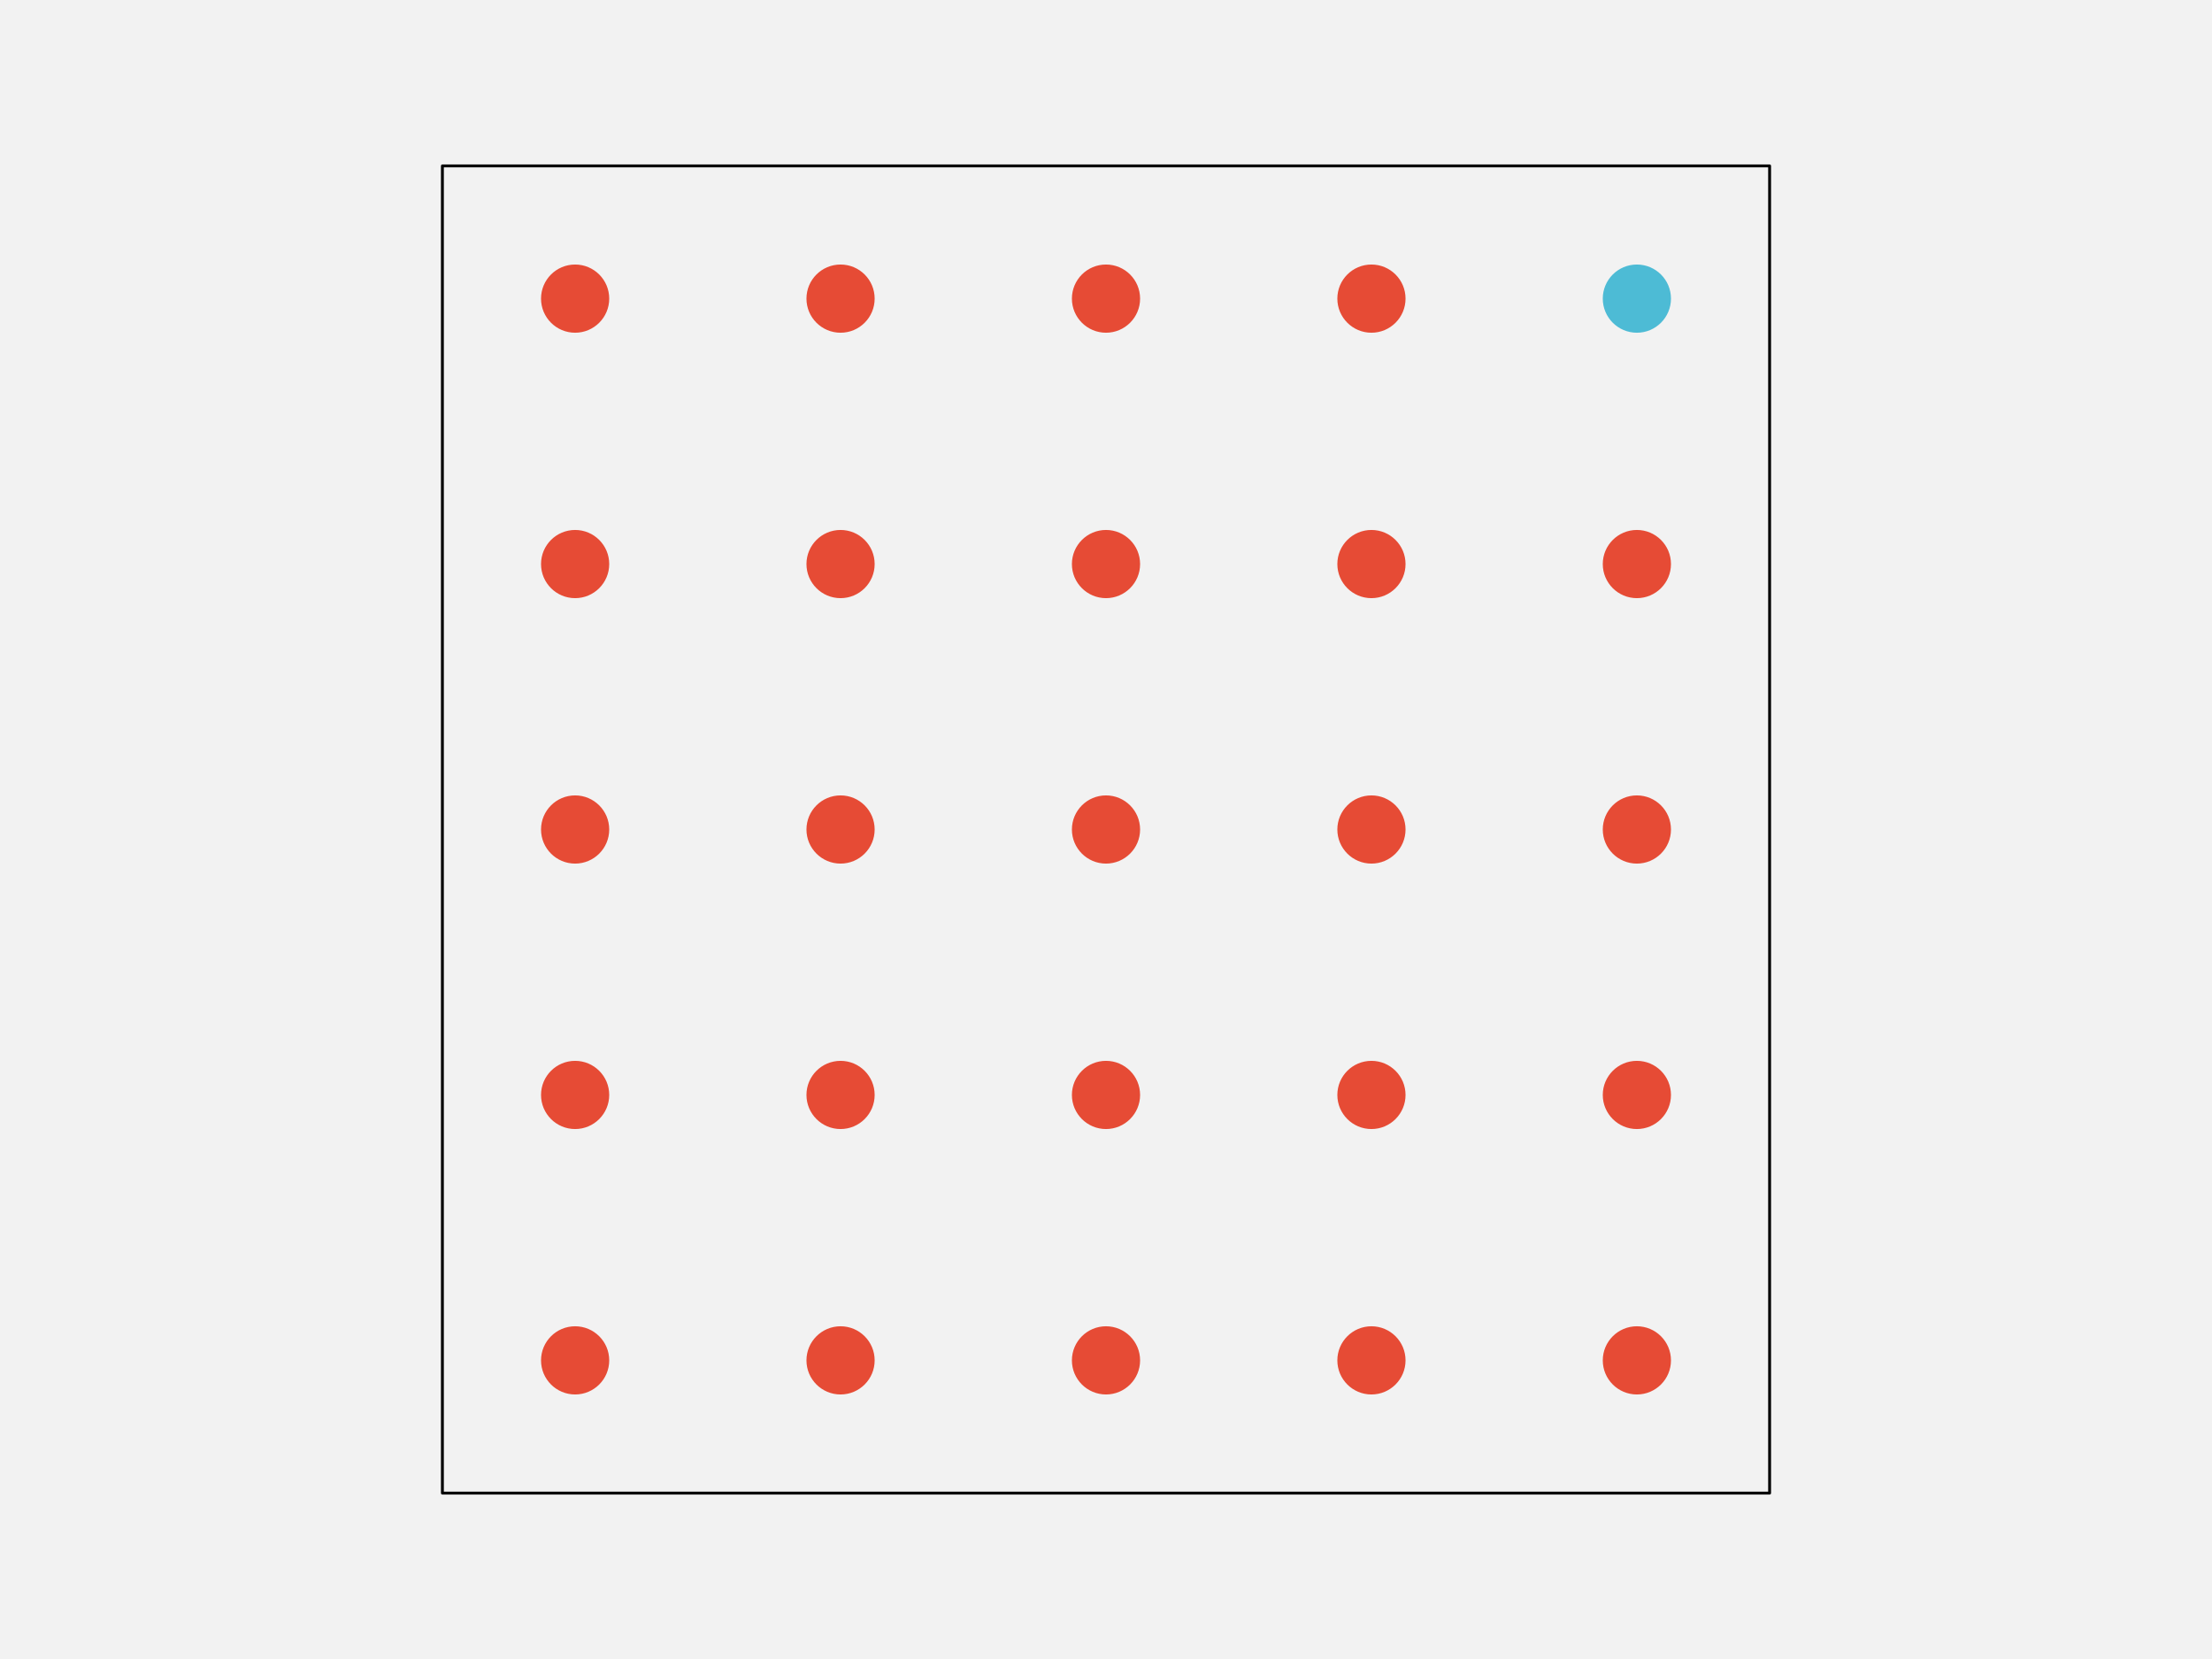
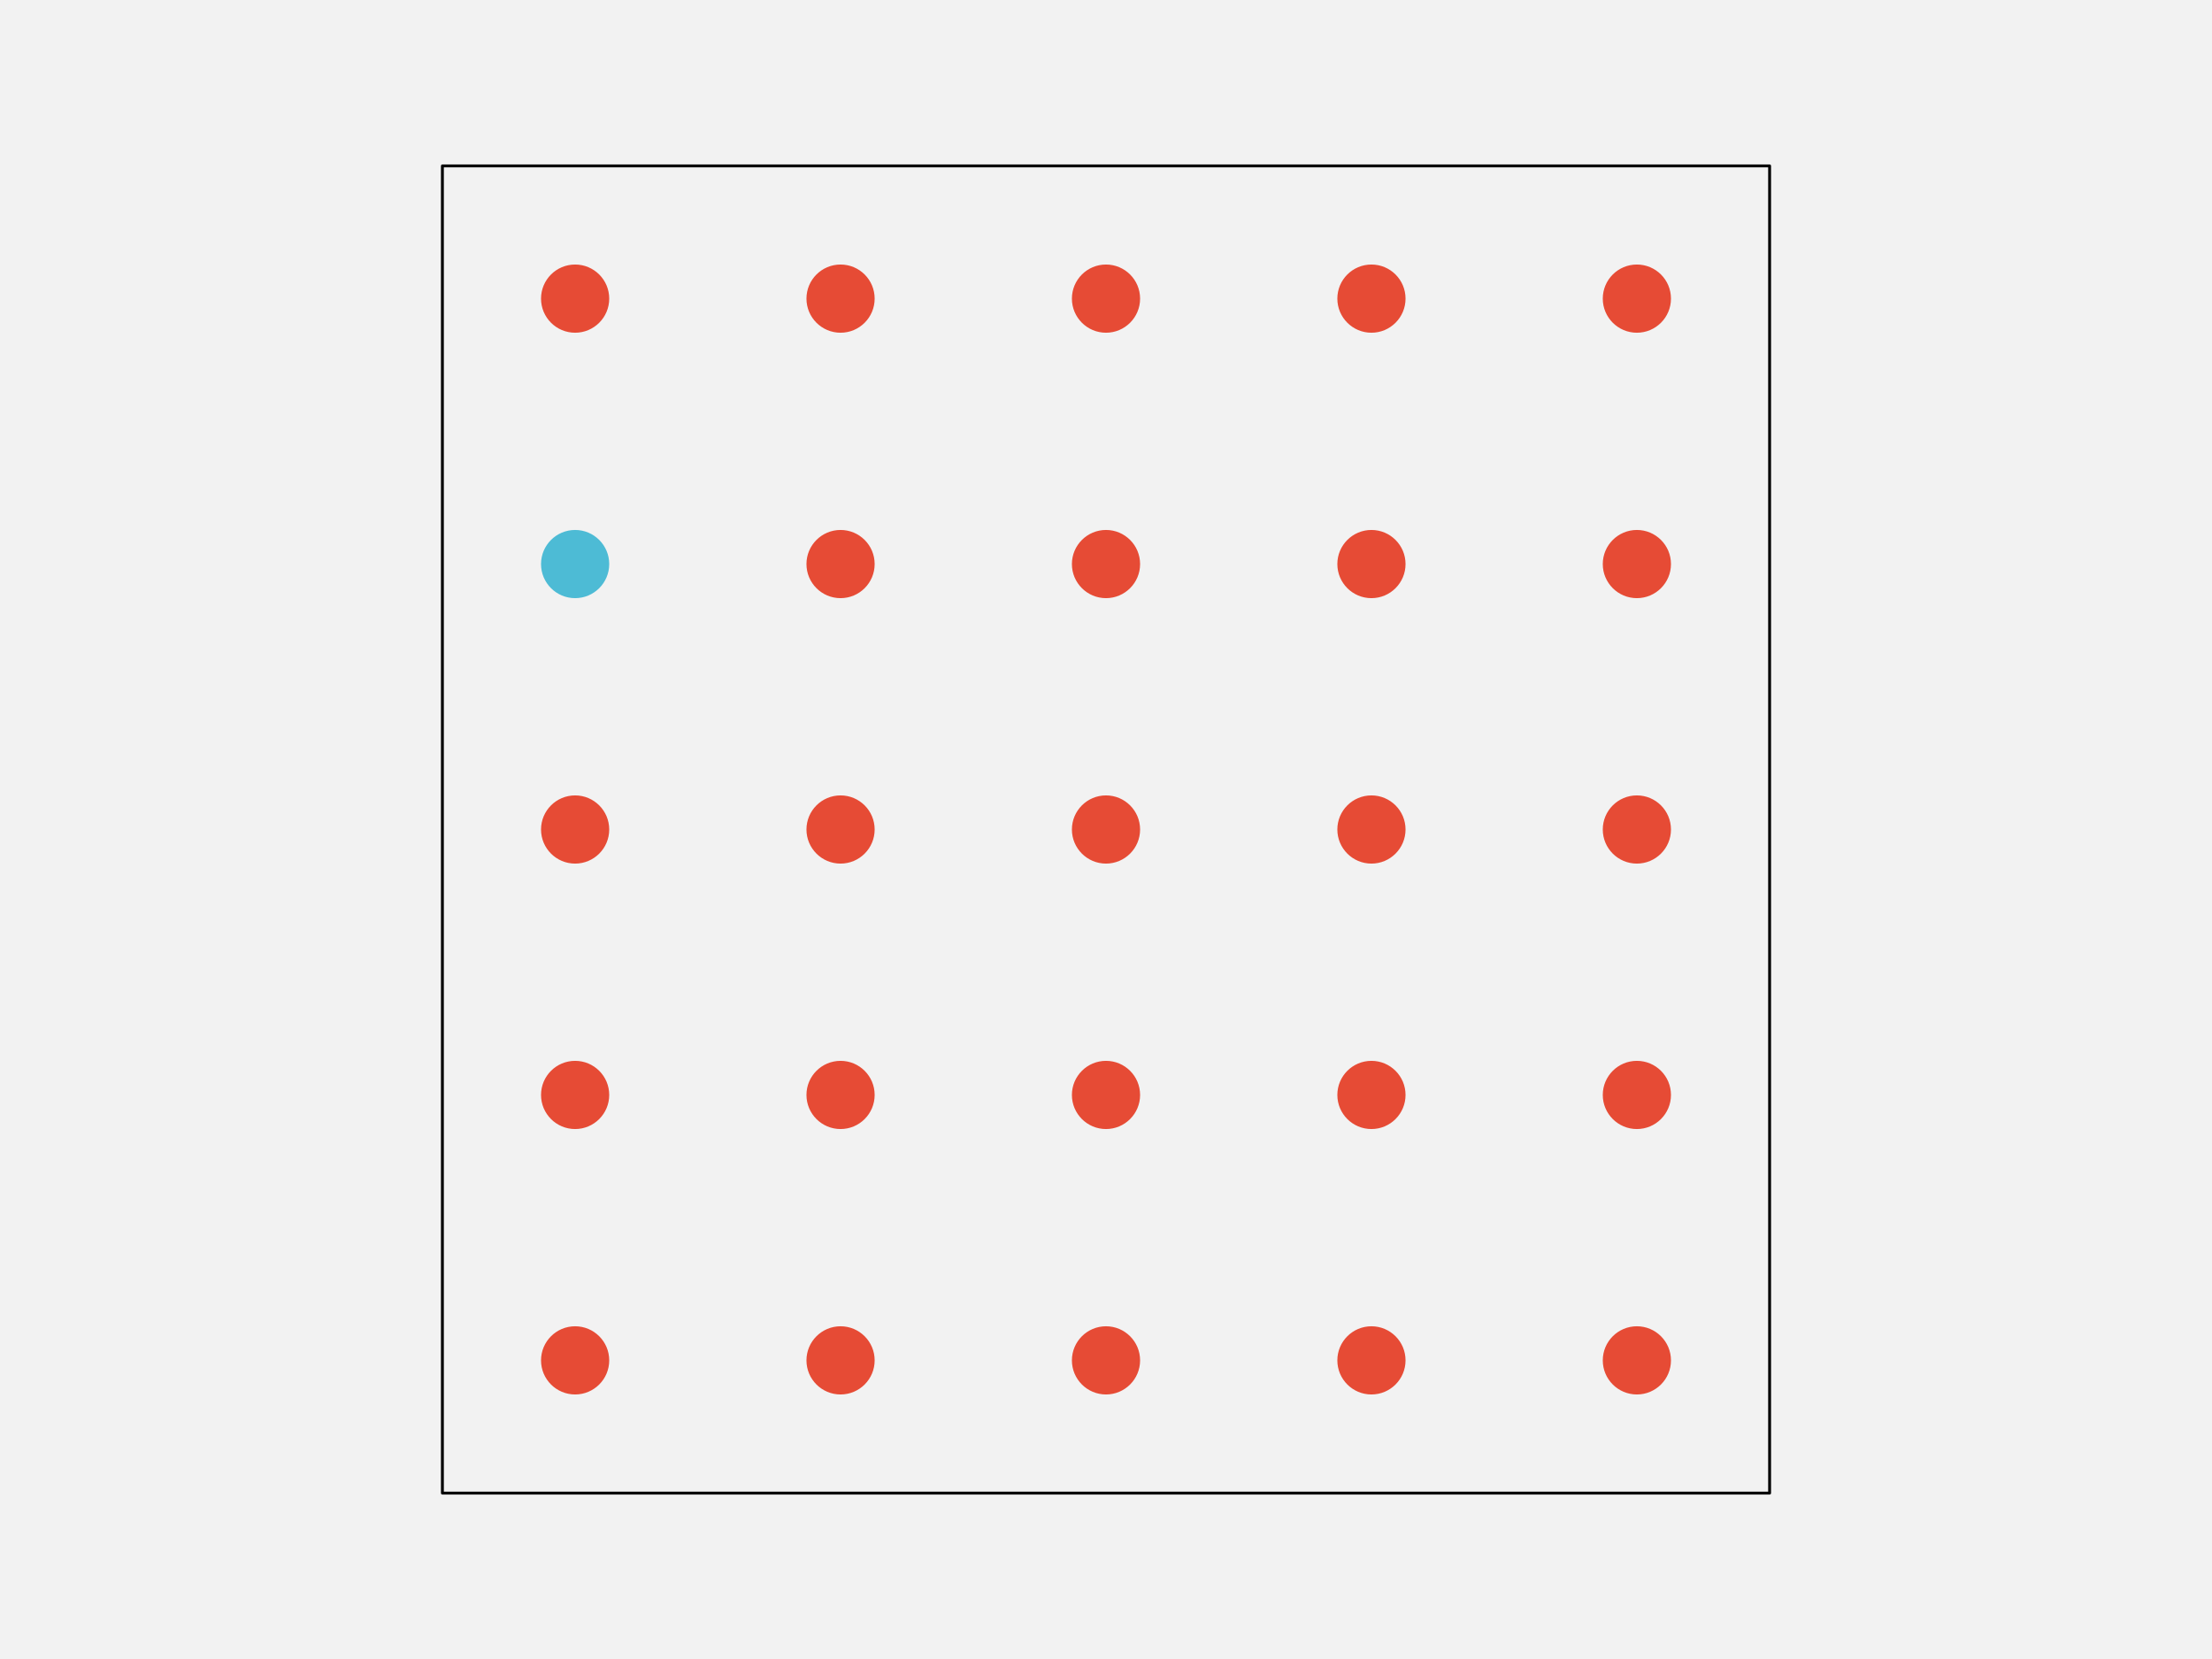
<svg xmlns="http://www.w3.org/2000/svg" width="576pt" height="432pt" viewBox="0 0 576 432" version="1.1">
  <g id="surface103">
    <rect x="0" y="0" width="576" height="432" style="fill:rgb(94.902%,94.902%,94.902%);fill-opacity:1;stroke:none;" />
    <path style="fill-rule:nonzero;fill:rgb(94.902%,94.902%,94.902%);fill-opacity:1;stroke-width:0.75;stroke-linecap:round;stroke-linejoin:round;stroke:rgb(0%,0%,0%);stroke-opacity:1;stroke-miterlimit:10;" d="M 115.199 388.801 L 460.801 388.801 L 460.801 43.199 L 115.199 43.199 Z M 115.199 388.801 " />
    <path style="fill-rule:nonzero;fill:rgb(90.196%,29.412%,20.784%);fill-opacity:1;stroke-width:0.75;stroke-linecap:round;stroke-linejoin:round;stroke:rgb(90.196%,29.412%,20.784%);stroke-opacity:1;stroke-miterlimit:10;" d="M 158.266 354.238 C 158.266 358.938 154.457 362.742 149.762 362.742 C 145.062 362.742 141.258 358.938 141.258 354.238 C 141.258 349.543 145.062 345.734 149.762 345.734 C 154.457 345.734 158.266 349.543 158.266 354.238 " />
    <path style="fill-rule:nonzero;fill:rgb(90.196%,29.412%,20.784%);fill-opacity:1;stroke-width:0.75;stroke-linecap:round;stroke-linejoin:round;stroke:rgb(90.196%,29.412%,20.784%);stroke-opacity:1;stroke-miterlimit:10;" d="M 227.383 354.238 C 227.383 358.938 223.578 362.742 218.879 362.742 C 214.184 362.742 210.375 358.938 210.375 354.238 C 210.375 349.543 214.184 345.734 218.879 345.734 C 223.578 345.734 227.383 349.543 227.383 354.238 " />
    <path style="fill-rule:nonzero;fill:rgb(90.196%,29.412%,20.784%);fill-opacity:1;stroke-width:0.75;stroke-linecap:round;stroke-linejoin:round;stroke:rgb(90.196%,29.412%,20.784%);stroke-opacity:1;stroke-miterlimit:10;" d="M 296.504 354.238 C 296.504 358.938 292.695 362.742 288 362.742 C 283.305 362.742 279.496 358.938 279.496 354.238 C 279.496 349.543 283.305 345.734 288 345.734 C 292.695 345.734 296.504 349.543 296.504 354.238 " />
    <path style="fill-rule:nonzero;fill:rgb(90.196%,29.412%,20.784%);fill-opacity:1;stroke-width:0.75;stroke-linecap:round;stroke-linejoin:round;stroke:rgb(90.196%,29.412%,20.784%);stroke-opacity:1;stroke-miterlimit:10;" d="M 365.625 354.238 C 365.625 358.938 361.816 362.742 357.121 362.742 C 352.422 362.742 348.617 358.938 348.617 354.238 C 348.617 349.543 352.422 345.734 357.121 345.734 C 361.816 345.734 365.625 349.543 365.625 354.238 " />
    <path style="fill-rule:nonzero;fill:rgb(90.196%,29.412%,20.784%);fill-opacity:1;stroke-width:0.75;stroke-linecap:round;stroke-linejoin:round;stroke:rgb(90.196%,29.412%,20.784%);stroke-opacity:1;stroke-miterlimit:10;" d="M 434.742 354.238 C 434.742 358.938 430.938 362.742 426.238 362.742 C 421.543 362.742 417.734 358.938 417.734 354.238 C 417.734 349.543 421.543 345.734 426.238 345.734 C 430.938 345.734 434.742 349.543 434.742 354.238 " />
    <path style="fill-rule:nonzero;fill:rgb(90.196%,29.412%,20.784%);fill-opacity:1;stroke-width:0.75;stroke-linecap:round;stroke-linejoin:round;stroke:rgb(90.196%,29.412%,20.784%);stroke-opacity:1;stroke-miterlimit:10;" d="M 158.266 285.121 C 158.266 289.816 154.457 293.625 149.762 293.625 C 145.062 293.625 141.258 289.816 141.258 285.121 C 141.258 280.422 145.062 276.617 149.762 276.617 C 154.457 276.617 158.266 280.422 158.266 285.121 " />
    <path style="fill-rule:nonzero;fill:rgb(90.196%,29.412%,20.784%);fill-opacity:1;stroke-width:0.75;stroke-linecap:round;stroke-linejoin:round;stroke:rgb(90.196%,29.412%,20.784%);stroke-opacity:1;stroke-miterlimit:10;" d="M 227.383 285.121 C 227.383 289.816 223.578 293.625 218.879 293.625 C 214.184 293.625 210.375 289.816 210.375 285.121 C 210.375 280.422 214.184 276.617 218.879 276.617 C 223.578 276.617 227.383 280.422 227.383 285.121 " />
    <path style="fill-rule:nonzero;fill:rgb(90.196%,29.412%,20.784%);fill-opacity:1;stroke-width:0.75;stroke-linecap:round;stroke-linejoin:round;stroke:rgb(90.196%,29.412%,20.784%);stroke-opacity:1;stroke-miterlimit:10;" d="M 296.504 285.121 C 296.504 289.816 292.695 293.625 288 293.625 C 283.305 293.625 279.496 289.816 279.496 285.121 C 279.496 280.422 283.305 276.617 288 276.617 C 292.695 276.617 296.504 280.422 296.504 285.121 " />
    <path style="fill-rule:nonzero;fill:rgb(90.196%,29.412%,20.784%);fill-opacity:1;stroke-width:0.75;stroke-linecap:round;stroke-linejoin:round;stroke:rgb(90.196%,29.412%,20.784%);stroke-opacity:1;stroke-miterlimit:10;" d="M 365.625 285.121 C 365.625 289.816 361.816 293.625 357.121 293.625 C 352.422 293.625 348.617 289.816 348.617 285.121 C 348.617 280.422 352.422 276.617 357.121 276.617 C 361.816 276.617 365.625 280.422 365.625 285.121 " />
    <path style="fill-rule:nonzero;fill:rgb(90.196%,29.412%,20.784%);fill-opacity:1;stroke-width:0.75;stroke-linecap:round;stroke-linejoin:round;stroke:rgb(90.196%,29.412%,20.784%);stroke-opacity:1;stroke-miterlimit:10;" d="M 434.742 285.121 C 434.742 289.816 430.938 293.625 426.238 293.625 C 421.543 293.625 417.734 289.816 417.734 285.121 C 417.734 280.422 421.543 276.617 426.238 276.617 C 430.938 276.617 434.742 280.422 434.742 285.121 " />
    <path style="fill-rule:nonzero;fill:rgb(90.196%,29.412%,20.784%);fill-opacity:1;stroke-width:0.75;stroke-linecap:round;stroke-linejoin:round;stroke:rgb(90.196%,29.412%,20.784%);stroke-opacity:1;stroke-miterlimit:10;" d="M 158.266 216 C 158.266 220.695 154.457 224.504 149.762 224.504 C 145.062 224.504 141.258 220.695 141.258 216 C 141.258 211.305 145.062 207.496 149.762 207.496 C 154.457 207.496 158.266 211.305 158.266 216 " />
    <path style="fill-rule:nonzero;fill:rgb(90.196%,29.412%,20.784%);fill-opacity:1;stroke-width:0.75;stroke-linecap:round;stroke-linejoin:round;stroke:rgb(90.196%,29.412%,20.784%);stroke-opacity:1;stroke-miterlimit:10;" d="M 227.383 216 C 227.383 220.695 223.578 224.504 218.879 224.504 C 214.184 224.504 210.375 220.695 210.375 216 C 210.375 211.305 214.184 207.496 218.879 207.496 C 223.578 207.496 227.383 211.305 227.383 216 " />
    <path style="fill-rule:nonzero;fill:rgb(90.196%,29.412%,20.784%);fill-opacity:1;stroke-width:0.75;stroke-linecap:round;stroke-linejoin:round;stroke:rgb(90.196%,29.412%,20.784%);stroke-opacity:1;stroke-miterlimit:10;" d="M 296.504 216 C 296.504 220.695 292.695 224.504 288 224.504 C 283.305 224.504 279.496 220.695 279.496 216 C 279.496 211.305 283.305 207.496 288 207.496 C 292.695 207.496 296.504 211.305 296.504 216 " />
    <path style="fill-rule:nonzero;fill:rgb(90.196%,29.412%,20.784%);fill-opacity:1;stroke-width:0.75;stroke-linecap:round;stroke-linejoin:round;stroke:rgb(90.196%,29.412%,20.784%);stroke-opacity:1;stroke-miterlimit:10;" d="M 365.625 216 C 365.625 220.695 361.816 224.504 357.121 224.504 C 352.422 224.504 348.617 220.695 348.617 216 C 348.617 211.305 352.422 207.496 357.121 207.496 C 361.816 207.496 365.625 211.305 365.625 216 " />
    <path style="fill-rule:nonzero;fill:rgb(90.196%,29.412%,20.784%);fill-opacity:1;stroke-width:0.75;stroke-linecap:round;stroke-linejoin:round;stroke:rgb(90.196%,29.412%,20.784%);stroke-opacity:1;stroke-miterlimit:10;" d="M 434.742 216 C 434.742 220.695 430.938 224.504 426.238 224.504 C 421.543 224.504 417.734 220.695 417.734 216 C 417.734 211.305 421.543 207.496 426.238 207.496 C 430.938 207.496 434.742 211.305 434.742 216 " />
-     <path style="fill-rule:nonzero;fill:rgb(90.196%,29.412%,20.784%);fill-opacity:1;stroke-width:0.75;stroke-linecap:round;stroke-linejoin:round;stroke:rgb(90.196%,29.412%,20.784%);stroke-opacity:1;stroke-miterlimit:10;" d="M 158.266 146.879 C 158.266 151.578 154.457 155.383 149.762 155.383 C 145.062 155.383 141.258 151.578 141.258 146.879 C 141.258 142.184 145.062 138.375 149.762 138.375 C 154.457 138.375 158.266 142.184 158.266 146.879 " />
+     <path style="fill-rule:nonzero;fill:rgb(30.196%,73.333%,83.529%);fill-opacity:1;stroke-width:0.75;stroke-linecap:round;stroke-linejoin:round;stroke:rgb(30.196%,73.333%,83.529%);stroke-opacity:1;stroke-miterlimit:10;" d="M 158.266 146.879 C 158.266 151.578 154.457 155.383 149.762 155.383 C 145.062 155.383 141.258 151.578 141.258 146.879 C 141.258 142.184 145.062 138.375 149.762 138.375 C 154.457 138.375 158.266 142.184 158.266 146.879 " />
    <path style="fill-rule:nonzero;fill:rgb(90.196%,29.412%,20.784%);fill-opacity:1;stroke-width:0.75;stroke-linecap:round;stroke-linejoin:round;stroke:rgb(90.196%,29.412%,20.784%);stroke-opacity:1;stroke-miterlimit:10;" d="M 227.383 146.879 C 227.383 151.578 223.578 155.383 218.879 155.383 C 214.184 155.383 210.375 151.578 210.375 146.879 C 210.375 142.184 214.184 138.375 218.879 138.375 C 223.578 138.375 227.383 142.184 227.383 146.879 " />
    <path style="fill-rule:nonzero;fill:rgb(90.196%,29.412%,20.784%);fill-opacity:1;stroke-width:0.75;stroke-linecap:round;stroke-linejoin:round;stroke:rgb(90.196%,29.412%,20.784%);stroke-opacity:1;stroke-miterlimit:10;" d="M 296.504 146.879 C 296.504 151.578 292.695 155.383 288 155.383 C 283.305 155.383 279.496 151.578 279.496 146.879 C 279.496 142.184 283.305 138.375 288 138.375 C 292.695 138.375 296.504 142.184 296.504 146.879 " />
    <path style="fill-rule:nonzero;fill:rgb(90.196%,29.412%,20.784%);fill-opacity:1;stroke-width:0.75;stroke-linecap:round;stroke-linejoin:round;stroke:rgb(90.196%,29.412%,20.784%);stroke-opacity:1;stroke-miterlimit:10;" d="M 365.625 146.879 C 365.625 151.578 361.816 155.383 357.121 155.383 C 352.422 155.383 348.617 151.578 348.617 146.879 C 348.617 142.184 352.422 138.375 357.121 138.375 C 361.816 138.375 365.625 142.184 365.625 146.879 " />
    <path style="fill-rule:nonzero;fill:rgb(90.196%,29.412%,20.784%);fill-opacity:1;stroke-width:0.75;stroke-linecap:round;stroke-linejoin:round;stroke:rgb(90.196%,29.412%,20.784%);stroke-opacity:1;stroke-miterlimit:10;" d="M 434.742 146.879 C 434.742 151.578 430.938 155.383 426.238 155.383 C 421.543 155.383 417.734 151.578 417.734 146.879 C 417.734 142.184 421.543 138.375 426.238 138.375 C 430.938 138.375 434.742 142.184 434.742 146.879 " />
    <path style="fill-rule:nonzero;fill:rgb(90.196%,29.412%,20.784%);fill-opacity:1;stroke-width:0.75;stroke-linecap:round;stroke-linejoin:round;stroke:rgb(90.196%,29.412%,20.784%);stroke-opacity:1;stroke-miterlimit:10;" d="M 158.266 77.762 C 158.266 82.457 154.457 86.266 149.762 86.266 C 145.062 86.266 141.258 82.457 141.258 77.762 C 141.258 73.062 145.062 69.258 149.762 69.258 C 154.457 69.258 158.266 73.062 158.266 77.762 " />
    <path style="fill-rule:nonzero;fill:rgb(90.196%,29.412%,20.784%);fill-opacity:1;stroke-width:0.75;stroke-linecap:round;stroke-linejoin:round;stroke:rgb(90.196%,29.412%,20.784%);stroke-opacity:1;stroke-miterlimit:10;" d="M 227.383 77.762 C 227.383 82.457 223.578 86.266 218.879 86.266 C 214.184 86.266 210.375 82.457 210.375 77.762 C 210.375 73.062 214.184 69.258 218.879 69.258 C 223.578 69.258 227.383 73.062 227.383 77.762 " />
    <path style="fill-rule:nonzero;fill:rgb(90.196%,29.412%,20.784%);fill-opacity:1;stroke-width:0.75;stroke-linecap:round;stroke-linejoin:round;stroke:rgb(90.196%,29.412%,20.784%);stroke-opacity:1;stroke-miterlimit:10;" d="M 296.504 77.762 C 296.504 82.457 292.695 86.266 288 86.266 C 283.305 86.266 279.496 82.457 279.496 77.762 C 279.496 73.062 283.305 69.258 288 69.258 C 292.695 69.258 296.504 73.062 296.504 77.762 " />
    <path style="fill-rule:nonzero;fill:rgb(90.196%,29.412%,20.784%);fill-opacity:1;stroke-width:0.75;stroke-linecap:round;stroke-linejoin:round;stroke:rgb(90.196%,29.412%,20.784%);stroke-opacity:1;stroke-miterlimit:10;" d="M 365.625 77.762 C 365.625 82.457 361.816 86.266 357.121 86.266 C 352.422 86.266 348.617 82.457 348.617 77.762 C 348.617 73.062 352.422 69.258 357.121 69.258 C 361.816 69.258 365.625 73.062 365.625 77.762 " />
-     <path style="fill-rule:nonzero;fill:rgb(30.196%,73.333%,83.529%);fill-opacity:1;stroke-width:0.75;stroke-linecap:round;stroke-linejoin:round;stroke:rgb(30.196%,73.333%,83.529%);stroke-opacity:1;stroke-miterlimit:10;" d="M 434.742 77.762 C 434.742 82.457 430.938 86.266 426.238 86.266 C 421.543 86.266 417.734 82.457 417.734 77.762 C 417.734 73.062 421.543 69.258 426.238 69.258 C 430.938 69.258 434.742 73.062 434.742 77.762 " />
+     <path style="fill-rule:nonzero;fill:rgb(90.196%,29.412%,20.784%);fill-opacity:1;stroke-width:0.75;stroke-linecap:round;stroke-linejoin:round;stroke:rgb(90.196%,29.412%,20.784%);stroke-opacity:1;stroke-miterlimit:10;" d="M 434.742 77.762 C 434.742 82.457 430.938 86.266 426.238 86.266 C 421.543 86.266 417.734 82.457 417.734 77.762 C 417.734 73.062 421.543 69.258 426.238 69.258 C 430.938 69.258 434.742 73.062 434.742 77.762 " />
  </g>
</svg>
